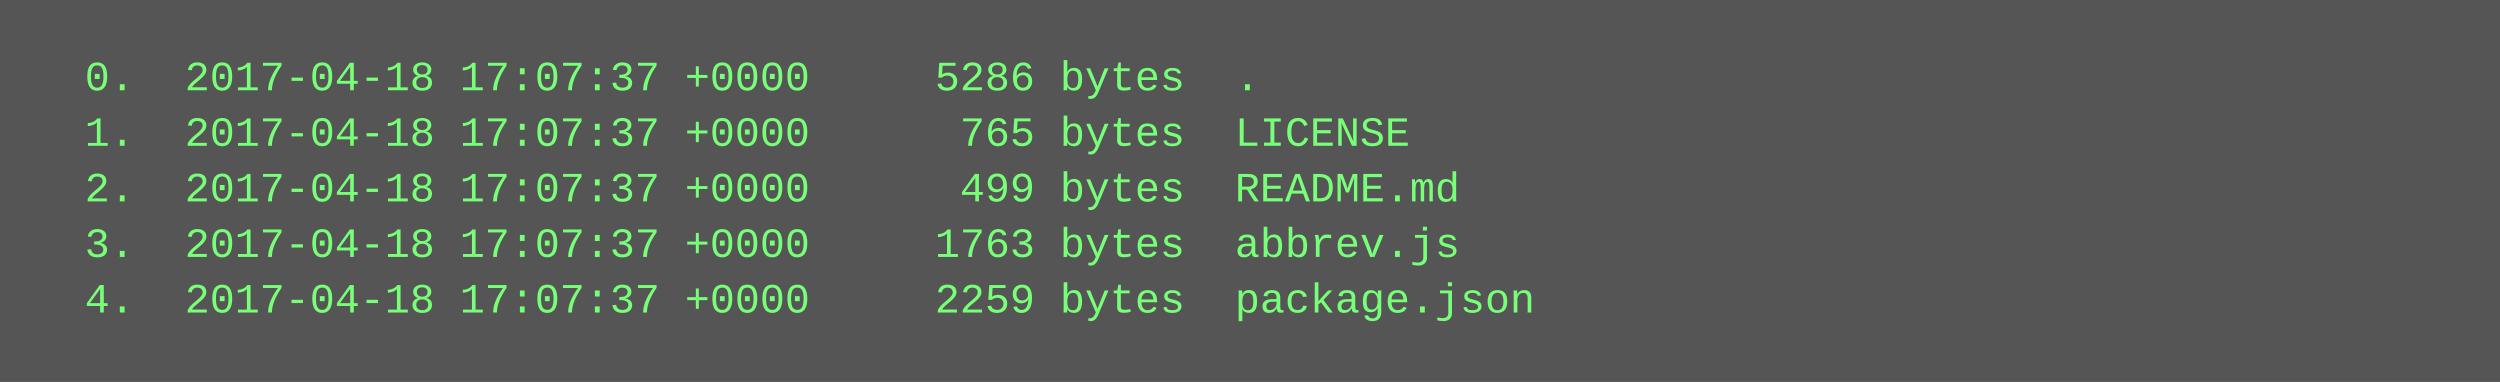
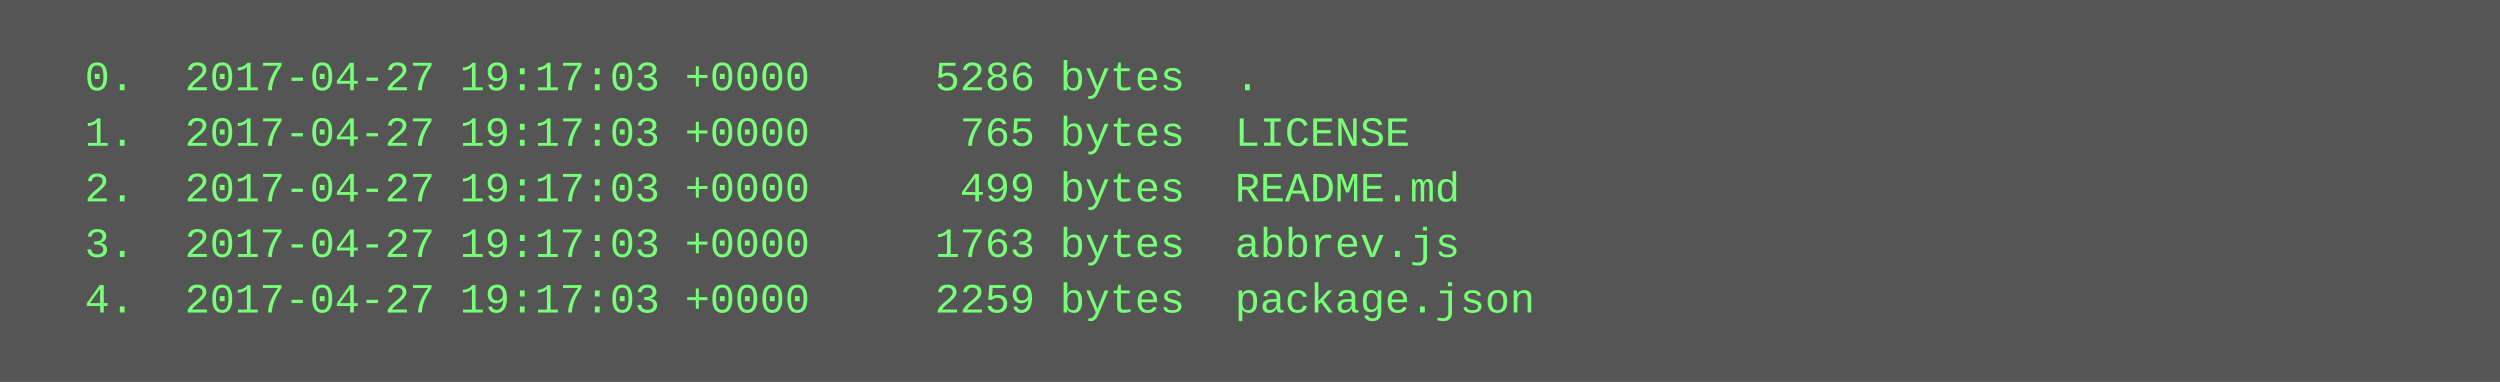
<svg xmlns="http://www.w3.org/2000/svg" height="110" width="720">
  <rect height="110" fill="#555" width="720" />
  <text fill="#7f7" font-family="Courier New" font-size="12" xml:space="preserve">
-     <tspan x="10" y="26">  0.  2017-04-18 17:07:37 +0000     5286 bytes  .</tspan>
-     <tspan x="10" y="42">  1.  2017-04-18 17:07:37 +0000      765 bytes  LICENSE</tspan>
-     <tspan x="10" y="58">  2.  2017-04-18 17:07:37 +0000      499 bytes  README.md</tspan>
-     <tspan x="10" y="74">  3.  2017-04-18 17:07:37 +0000     1763 bytes  abbrev.js</tspan>
-     <tspan x="10" y="90">  4.  2017-04-18 17:07:37 +0000     2259 bytes  package.json</tspan>
+     <tspan x="10" y="26">  0.  2017-04-27 19:17:03 +0000     5286 bytes  .</tspan>
+     <tspan x="10" y="42">  1.  2017-04-27 19:17:03 +0000      765 bytes  LICENSE</tspan>
+     <tspan x="10" y="58">  2.  2017-04-27 19:17:03 +0000      499 bytes  README.md</tspan>
+     <tspan x="10" y="74">  3.  2017-04-27 19:17:03 +0000     1763 bytes  abbrev.js</tspan>
+     <tspan x="10" y="90">  4.  2017-04-27 19:17:03 +0000     2259 bytes  package.json</tspan>
  </text>
</svg>
